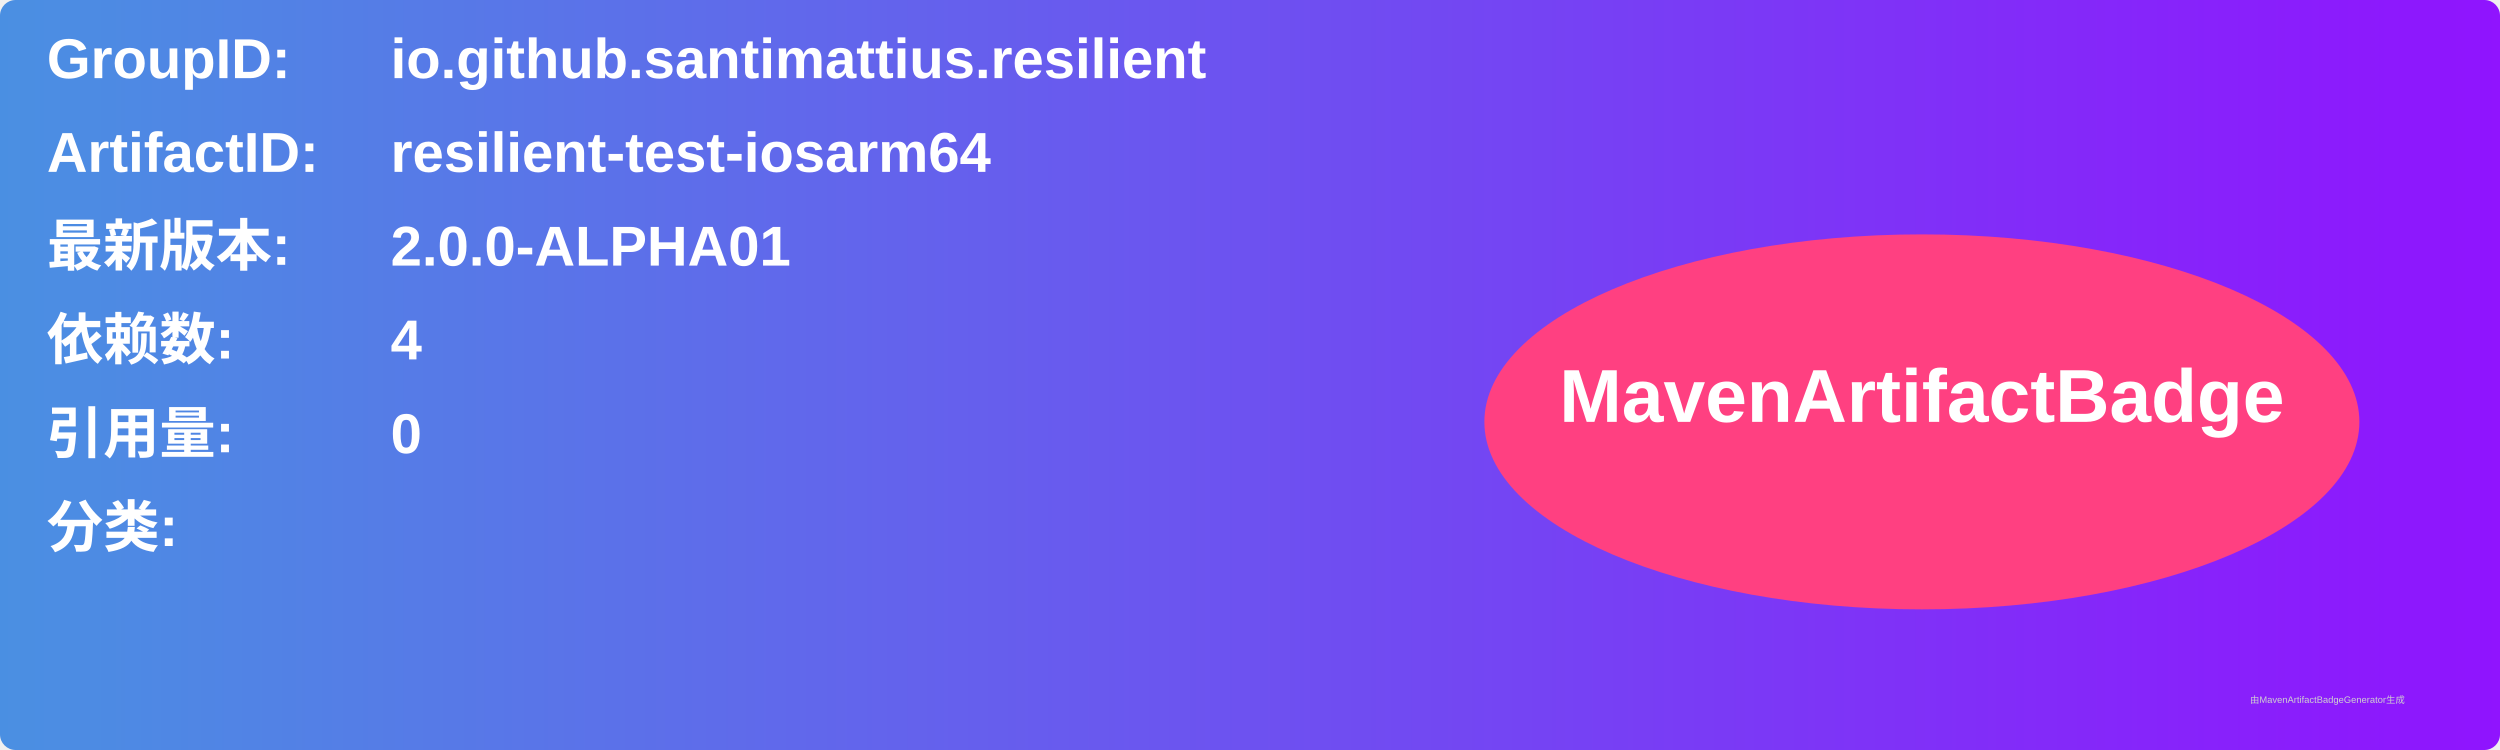
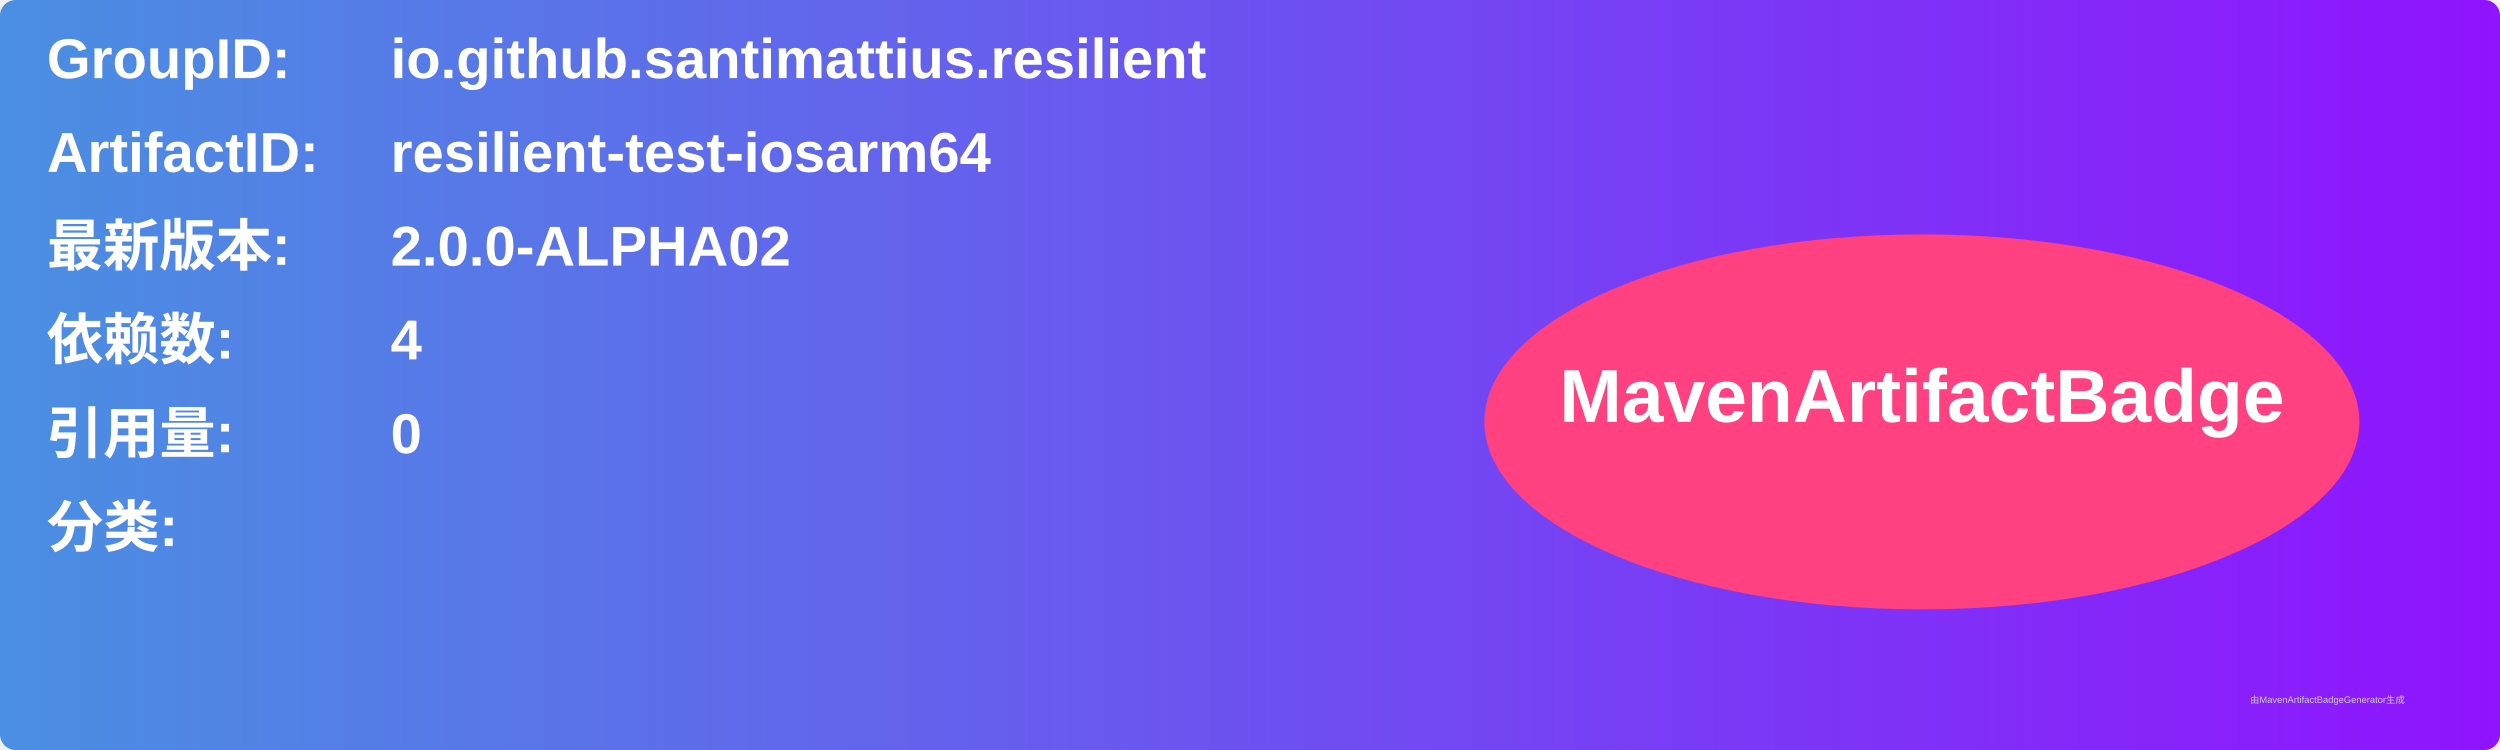
<svg xmlns="http://www.w3.org/2000/svg" width="800" height="240" viewBox="0 0 800 240">
  <linearGradient id="grad" x1="0%" y1="0%" x2="100%" y2="0%">
    <stop offset="0%" stop-color="#4a90e2" />
    <stop offset="100%" stop-color="#9013fe" />
  </linearGradient>
  <rect width="100%" height="100%" rx="5" ry="5" fill="url(#grad)" />
  <g transform="translate(15, 15)">
    <text x="0" y="10" font-family="Arial" font-size="18" fill="white" font-weight="bold" width="260">GroupID:</text>
    <text x="110" y="10" font-family="Arial" font-size="18" fill="white" font-weight="bold" width="460">io.github.santimattius.resilient</text>
    <text x="0" y="40" font-family="Arial" font-size="18" fill="white" font-weight="bold" width="260">ArtifactID:</text>
    <text x="110" y="40" font-family="Arial" font-size="18" fill="white" font-weight="bold" width="460">resilient-test-iosarm64</text>
    <text x="0" y="70" font-family="Arial" font-size="18" fill="white" font-weight="bold">最新版本:</text>
    <text x="110" y="70" font-family="Arial" font-size="18" fill="white" font-weight="bold">
-       <tspan font-weight="bold">2.0.0-ALPHA01</tspan>
+       <tspan font-weight="bold">2.0.0-ALPHA02</tspan>
    </text>
    <text x="0" y="100" font-family="Arial" font-size="18" fill="white" font-weight="bold">依赖数: </text>
    <text x="110" y="100" font-family="Arial" font-size="18" fill="white">
      <tspan font-weight="bold">4</tspan>
    </text>
    <text x="0" y="130" font-family="Arial" font-size="18" fill="white" font-weight="bold">引用量: </text>
    <text x="110" y="130" font-family="Arial" font-size="18" fill="white">
      <tspan font-weight="bold">0</tspan>
    </text>
    <text x="0" y="160" font-family="Arial" font-size="18" fill="white" font-weight="bold">分类:</text>
    <text x="10" y="190" font-family="Arial" font-size="10" fill="white">
      <tspan font-weight="bold" />
    </text>
    <ellipse cx="600" cy="120" rx="140" ry="60" fill="#ff4081" />
    <text x="600" y="120" text-anchor="middle" font-family="Arial" font-size="24" fill="white" font-weight="bold">MavenArtifactBadge</text>
  </g>
  <text x="720" y="225" font-family="Arial" font-size="3" fill="#d0d0d0">由MavenArtifactBadgeGenerator生成</text>
</svg>
